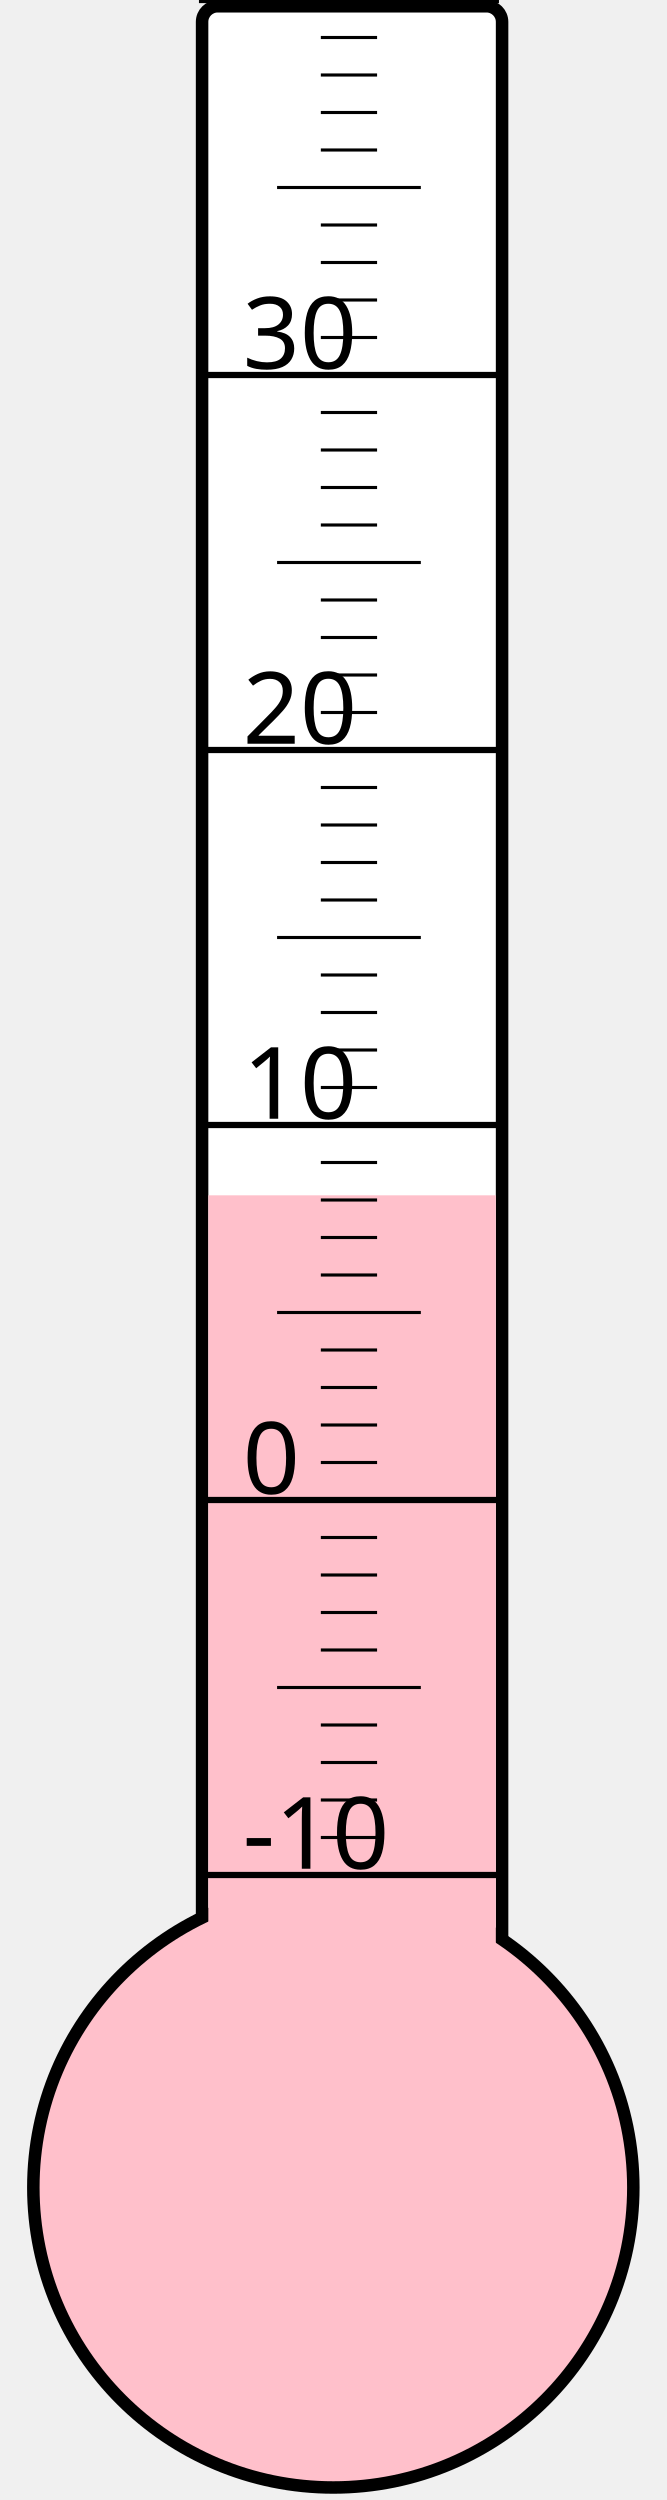
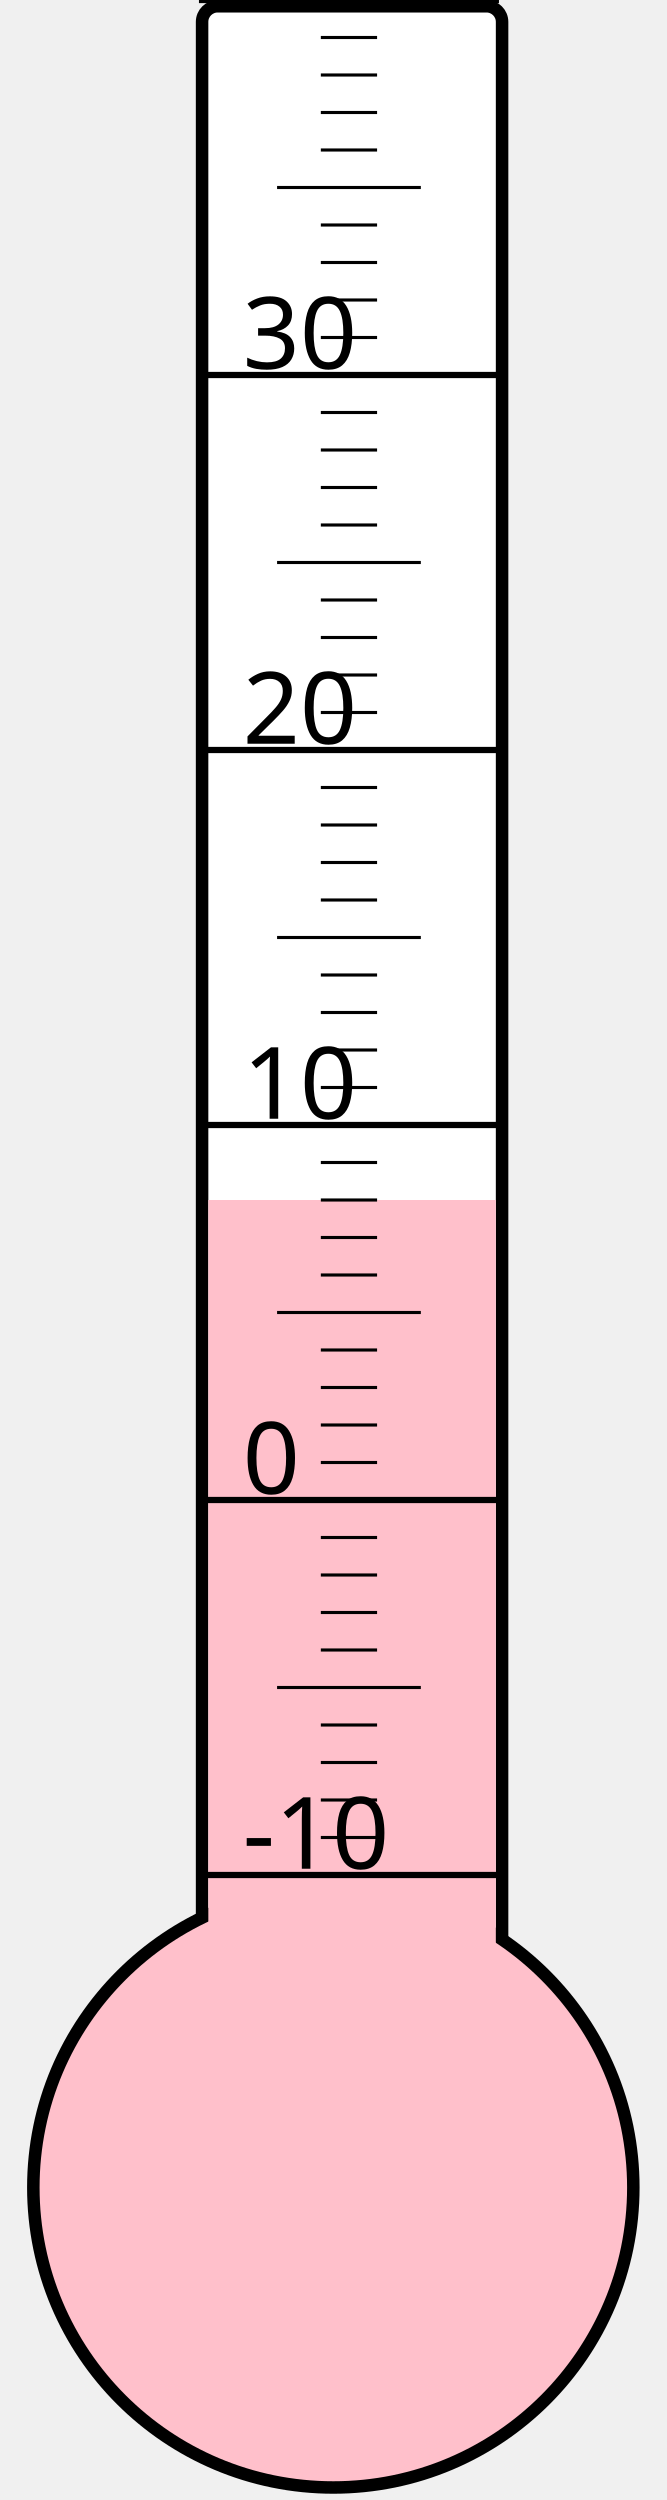
<svg xmlns="http://www.w3.org/2000/svg" width="40px" height="150px" viewBox="0 0 200 800">
  <rect width="200" height="800" x="0" y="0" style="fill: #ffffeb; fill-opacity: 0;" />
  <rect width="96" height="680" x="58" y="2" rx="5" ry="5" style="fill: white; fill-opacity: 1; stroke: black; stroke-width: 4;" />
  <circle cx="100" cy="700" r="96" style="fill: pink; stroke: black; stroke-width: 4;" />
-   <rect width="92" height="317.5" x="60" y="382.5" style="fill: pink; fill-opacity: 1; stroke-width: 0;" />
+   <rect width="92" height="316.0" x="60" y="384.0" style="fill: pink; fill-opacity: 1; stroke-width: 0;" />
  <text x="71" y="598" style="font-family: sans-serif; font-size: 24pt;">-10</text>
  <text x="71" y="478" style="font-family: sans-serif; font-size: 24pt;">0</text>
  <text x="71" y="358" style="font-family: sans-serif; font-size: 24pt;">10</text>
  <text x="71" y="238" style="font-family: sans-serif; font-size: 24pt;">20</text>
  <text x="71" y="118" style="font-family: sans-serif; font-size: 24pt;">30</text>
  <g style="stroke: black;">
    <line x1="57" y1="600" x2="153" y2="600" style="stroke-width: 2;" />
    <line x1="96" y1="588" x2="114" y2="588" style="stroke-width: 1;" />
    <line x1="96" y1="576" x2="114" y2="576" style="stroke-width: 1;" />
    <line x1="96" y1="564" x2="114" y2="564" style="stroke-width: 1;" />
    <line x1="96" y1="552" x2="114" y2="552" style="stroke-width: 1;" />
    <line x1="82" y1="540" x2="128" y2="540" style="stroke-width: 1;" />
    <line x1="96" y1="528" x2="114" y2="528" style="stroke-width: 1;" />
    <line x1="96" y1="516" x2="114" y2="516" style="stroke-width: 1;" />
    <line x1="96" y1="504" x2="114" y2="504" style="stroke-width: 1;" />
    <line x1="96" y1="492" x2="114" y2="492" style="stroke-width: 1;" />
    <line x1="57" y1="480" x2="153" y2="480" style="stroke-width: 2;" />
    <line x1="96" y1="468" x2="114" y2="468" style="stroke-width: 1;" />
    <line x1="96" y1="456" x2="114" y2="456" style="stroke-width: 1;" />
    <line x1="96" y1="444" x2="114" y2="444" style="stroke-width: 1;" />
    <line x1="96" y1="432" x2="114" y2="432" style="stroke-width: 1;" />
    <line x1="82" y1="420" x2="128" y2="420" style="stroke-width: 1;" />
    <line x1="96" y1="408" x2="114" y2="408" style="stroke-width: 1;" />
    <line x1="96" y1="396" x2="114" y2="396" style="stroke-width: 1;" />
    <line x1="96" y1="384" x2="114" y2="384" style="stroke-width: 1;" />
    <line x1="96" y1="372" x2="114" y2="372" style="stroke-width: 1;" />
    <line x1="57" y1="360" x2="153" y2="360" style="stroke-width: 2;" />
    <line x1="96" y1="348" x2="114" y2="348" style="stroke-width: 1;" />
    <line x1="96" y1="336" x2="114" y2="336" style="stroke-width: 1;" />
    <line x1="96" y1="324" x2="114" y2="324" style="stroke-width: 1;" />
    <line x1="96" y1="312" x2="114" y2="312" style="stroke-width: 1;" />
    <line x1="82" y1="300" x2="128" y2="300" style="stroke-width: 1;" />
    <line x1="96" y1="288" x2="114" y2="288" style="stroke-width: 1;" />
    <line x1="96" y1="276" x2="114" y2="276" style="stroke-width: 1;" />
    <line x1="96" y1="264" x2="114" y2="264" style="stroke-width: 1;" />
    <line x1="96" y1="252" x2="114" y2="252" style="stroke-width: 1;" />
    <line x1="57" y1="240" x2="153" y2="240" style="stroke-width: 2;" />
    <line x1="96" y1="228" x2="114" y2="228" style="stroke-width: 1;" />
    <line x1="96" y1="216" x2="114" y2="216" style="stroke-width: 1;" />
    <line x1="96" y1="204" x2="114" y2="204" style="stroke-width: 1;" />
    <line x1="96" y1="192" x2="114" y2="192" style="stroke-width: 1;" />
    <line x1="82" y1="180" x2="128" y2="180" style="stroke-width: 1;" />
    <line x1="96" y1="168" x2="114" y2="168" style="stroke-width: 1;" />
    <line x1="96" y1="156" x2="114" y2="156" style="stroke-width: 1;" />
    <line x1="96" y1="144" x2="114" y2="144" style="stroke-width: 1;" />
    <line x1="96" y1="132" x2="114" y2="132" style="stroke-width: 1;" />
    <line x1="57" y1="120" x2="153" y2="120" style="stroke-width: 2;" />
    <line x1="96" y1="108" x2="114" y2="108" style="stroke-width: 1;" />
    <line x1="96" y1="96" x2="114" y2="96" style="stroke-width: 1;" />
    <line x1="96" y1="84" x2="114" y2="84" style="stroke-width: 1;" />
    <line x1="96" y1="72" x2="114" y2="72" style="stroke-width: 1;" />
    <line x1="82" y1="60" x2="128" y2="60" style="stroke-width: 1;" />
    <line x1="96" y1="48" x2="114" y2="48" style="stroke-width: 1;" />
    <line x1="96" y1="36" x2="114" y2="36" style="stroke-width: 1;" />
    <line x1="96" y1="24" x2="114" y2="24" style="stroke-width: 1;" />
    <line x1="96" y1="12" x2="114" y2="12" style="stroke-width: 1;" />
    <line x1="57" y1="0" x2="153" y2="0" style="stroke-width: 2;" />
  </g>
</svg>
